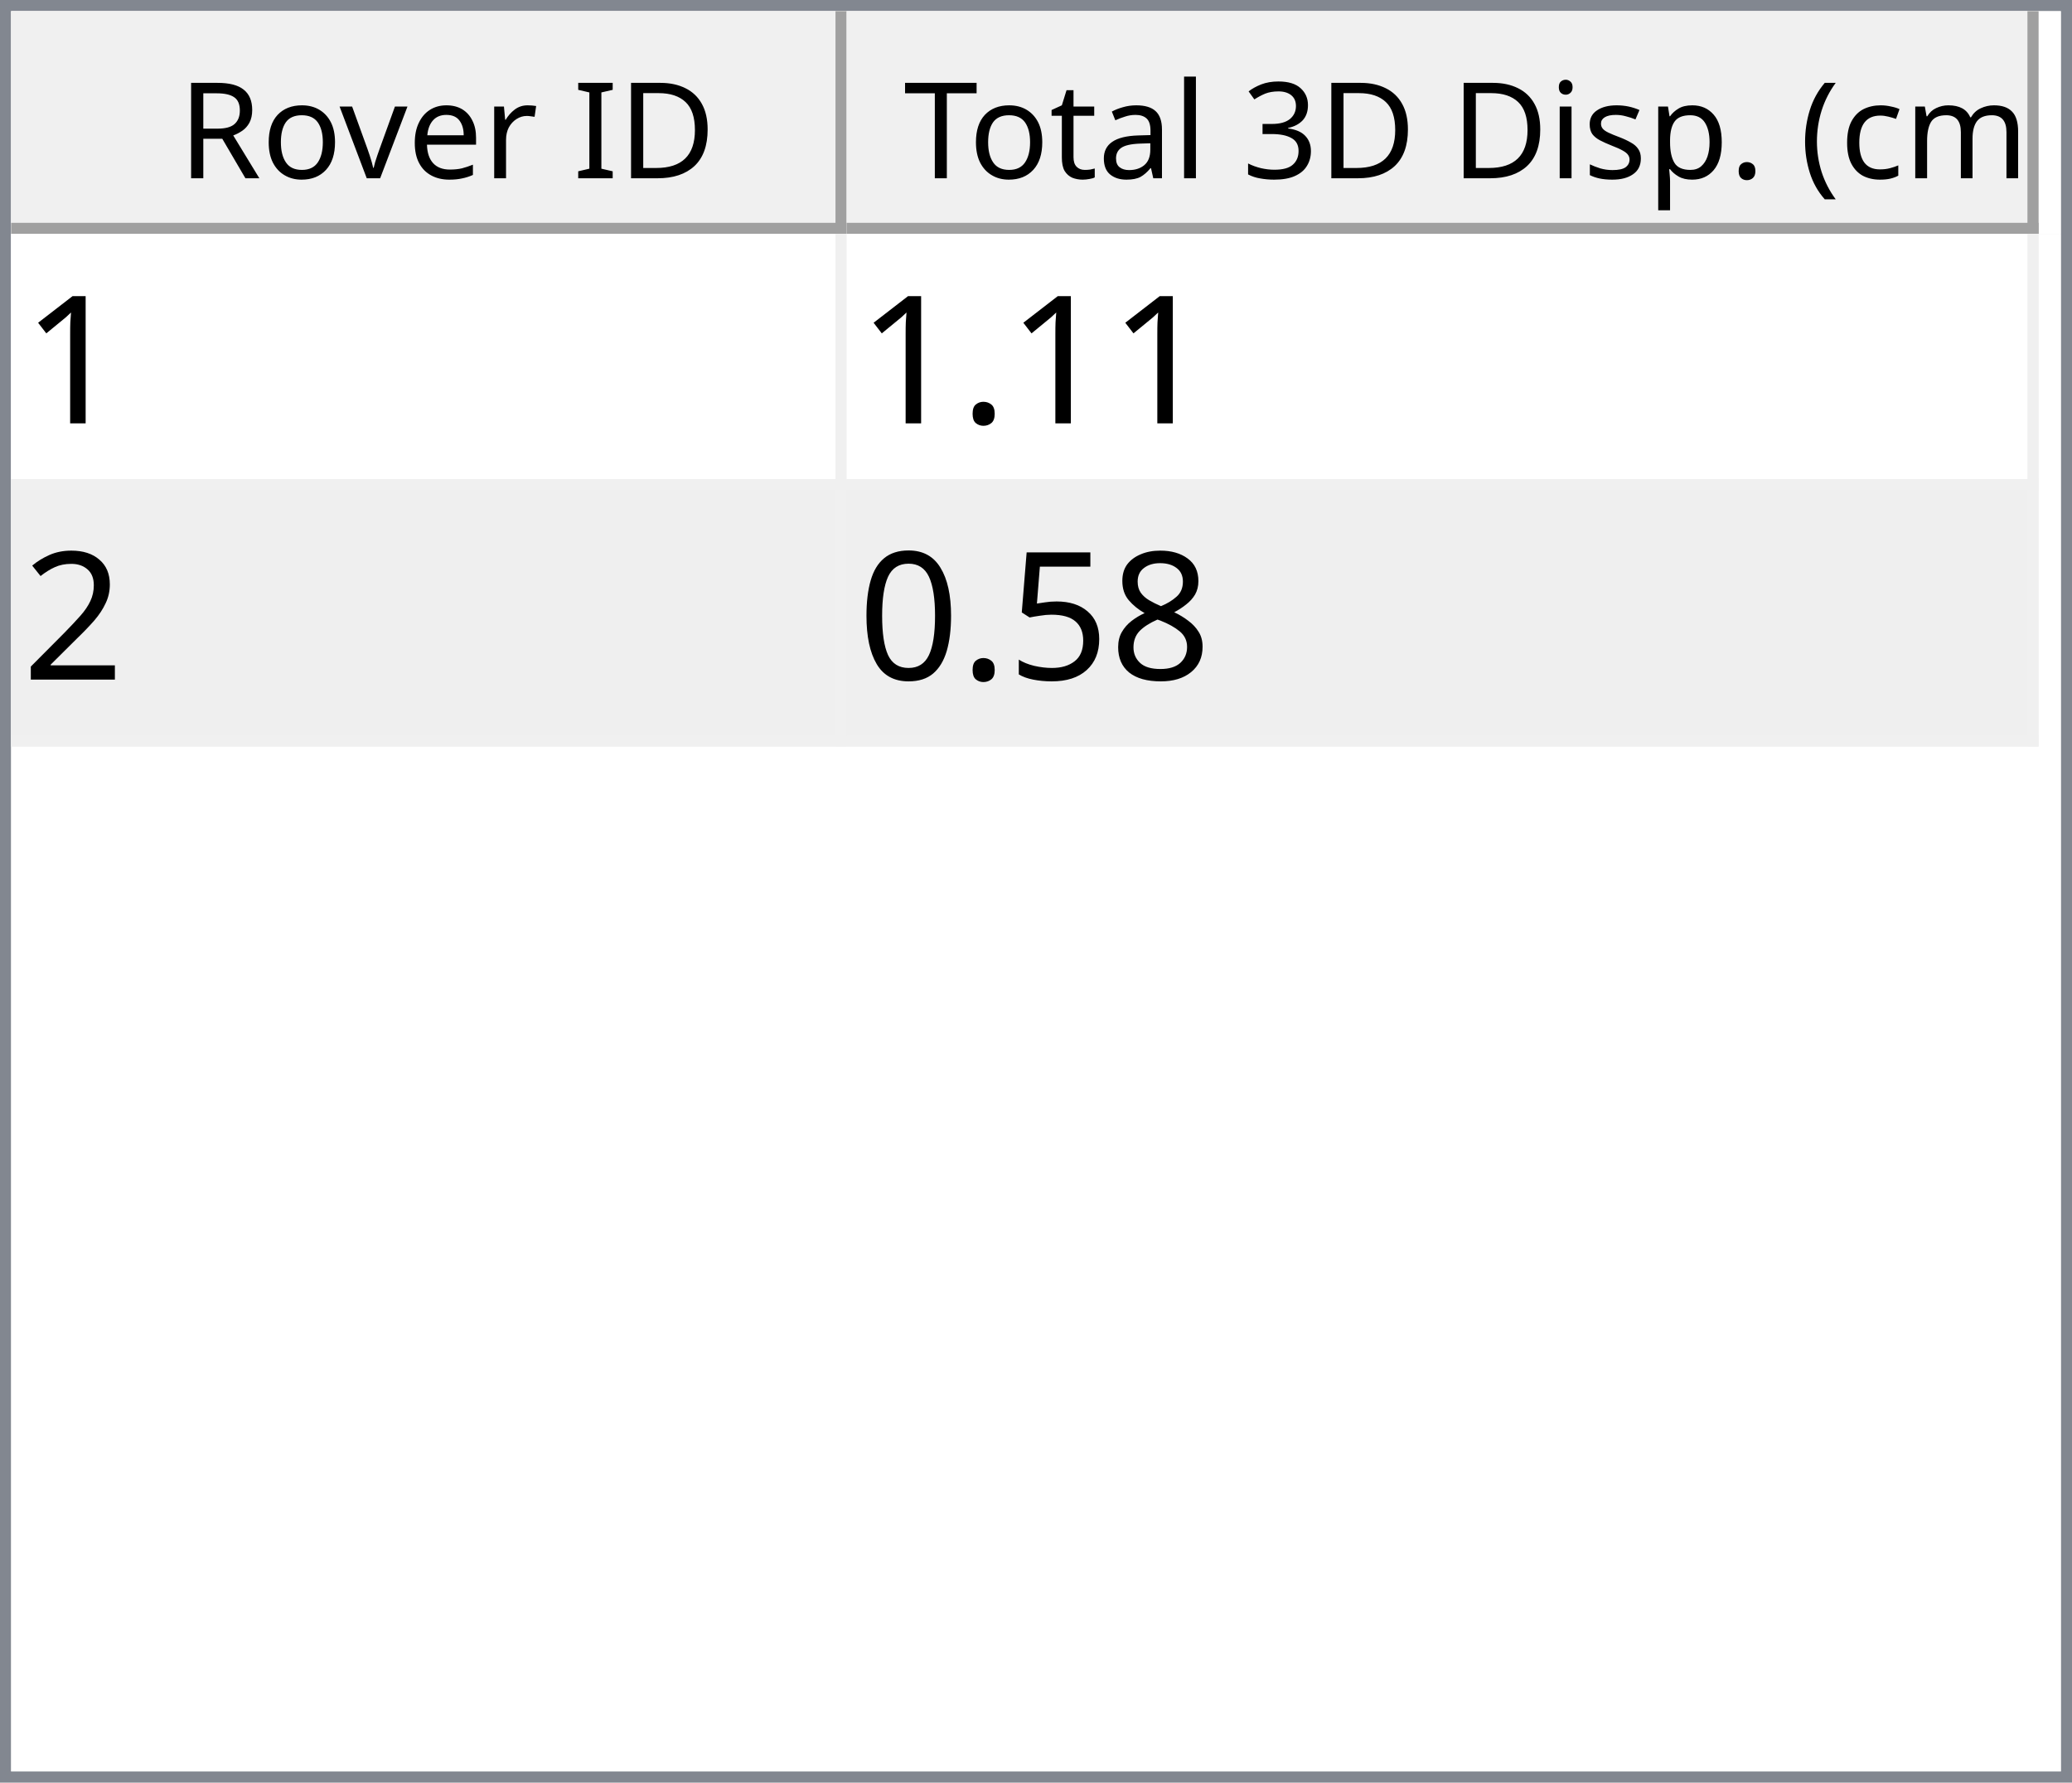
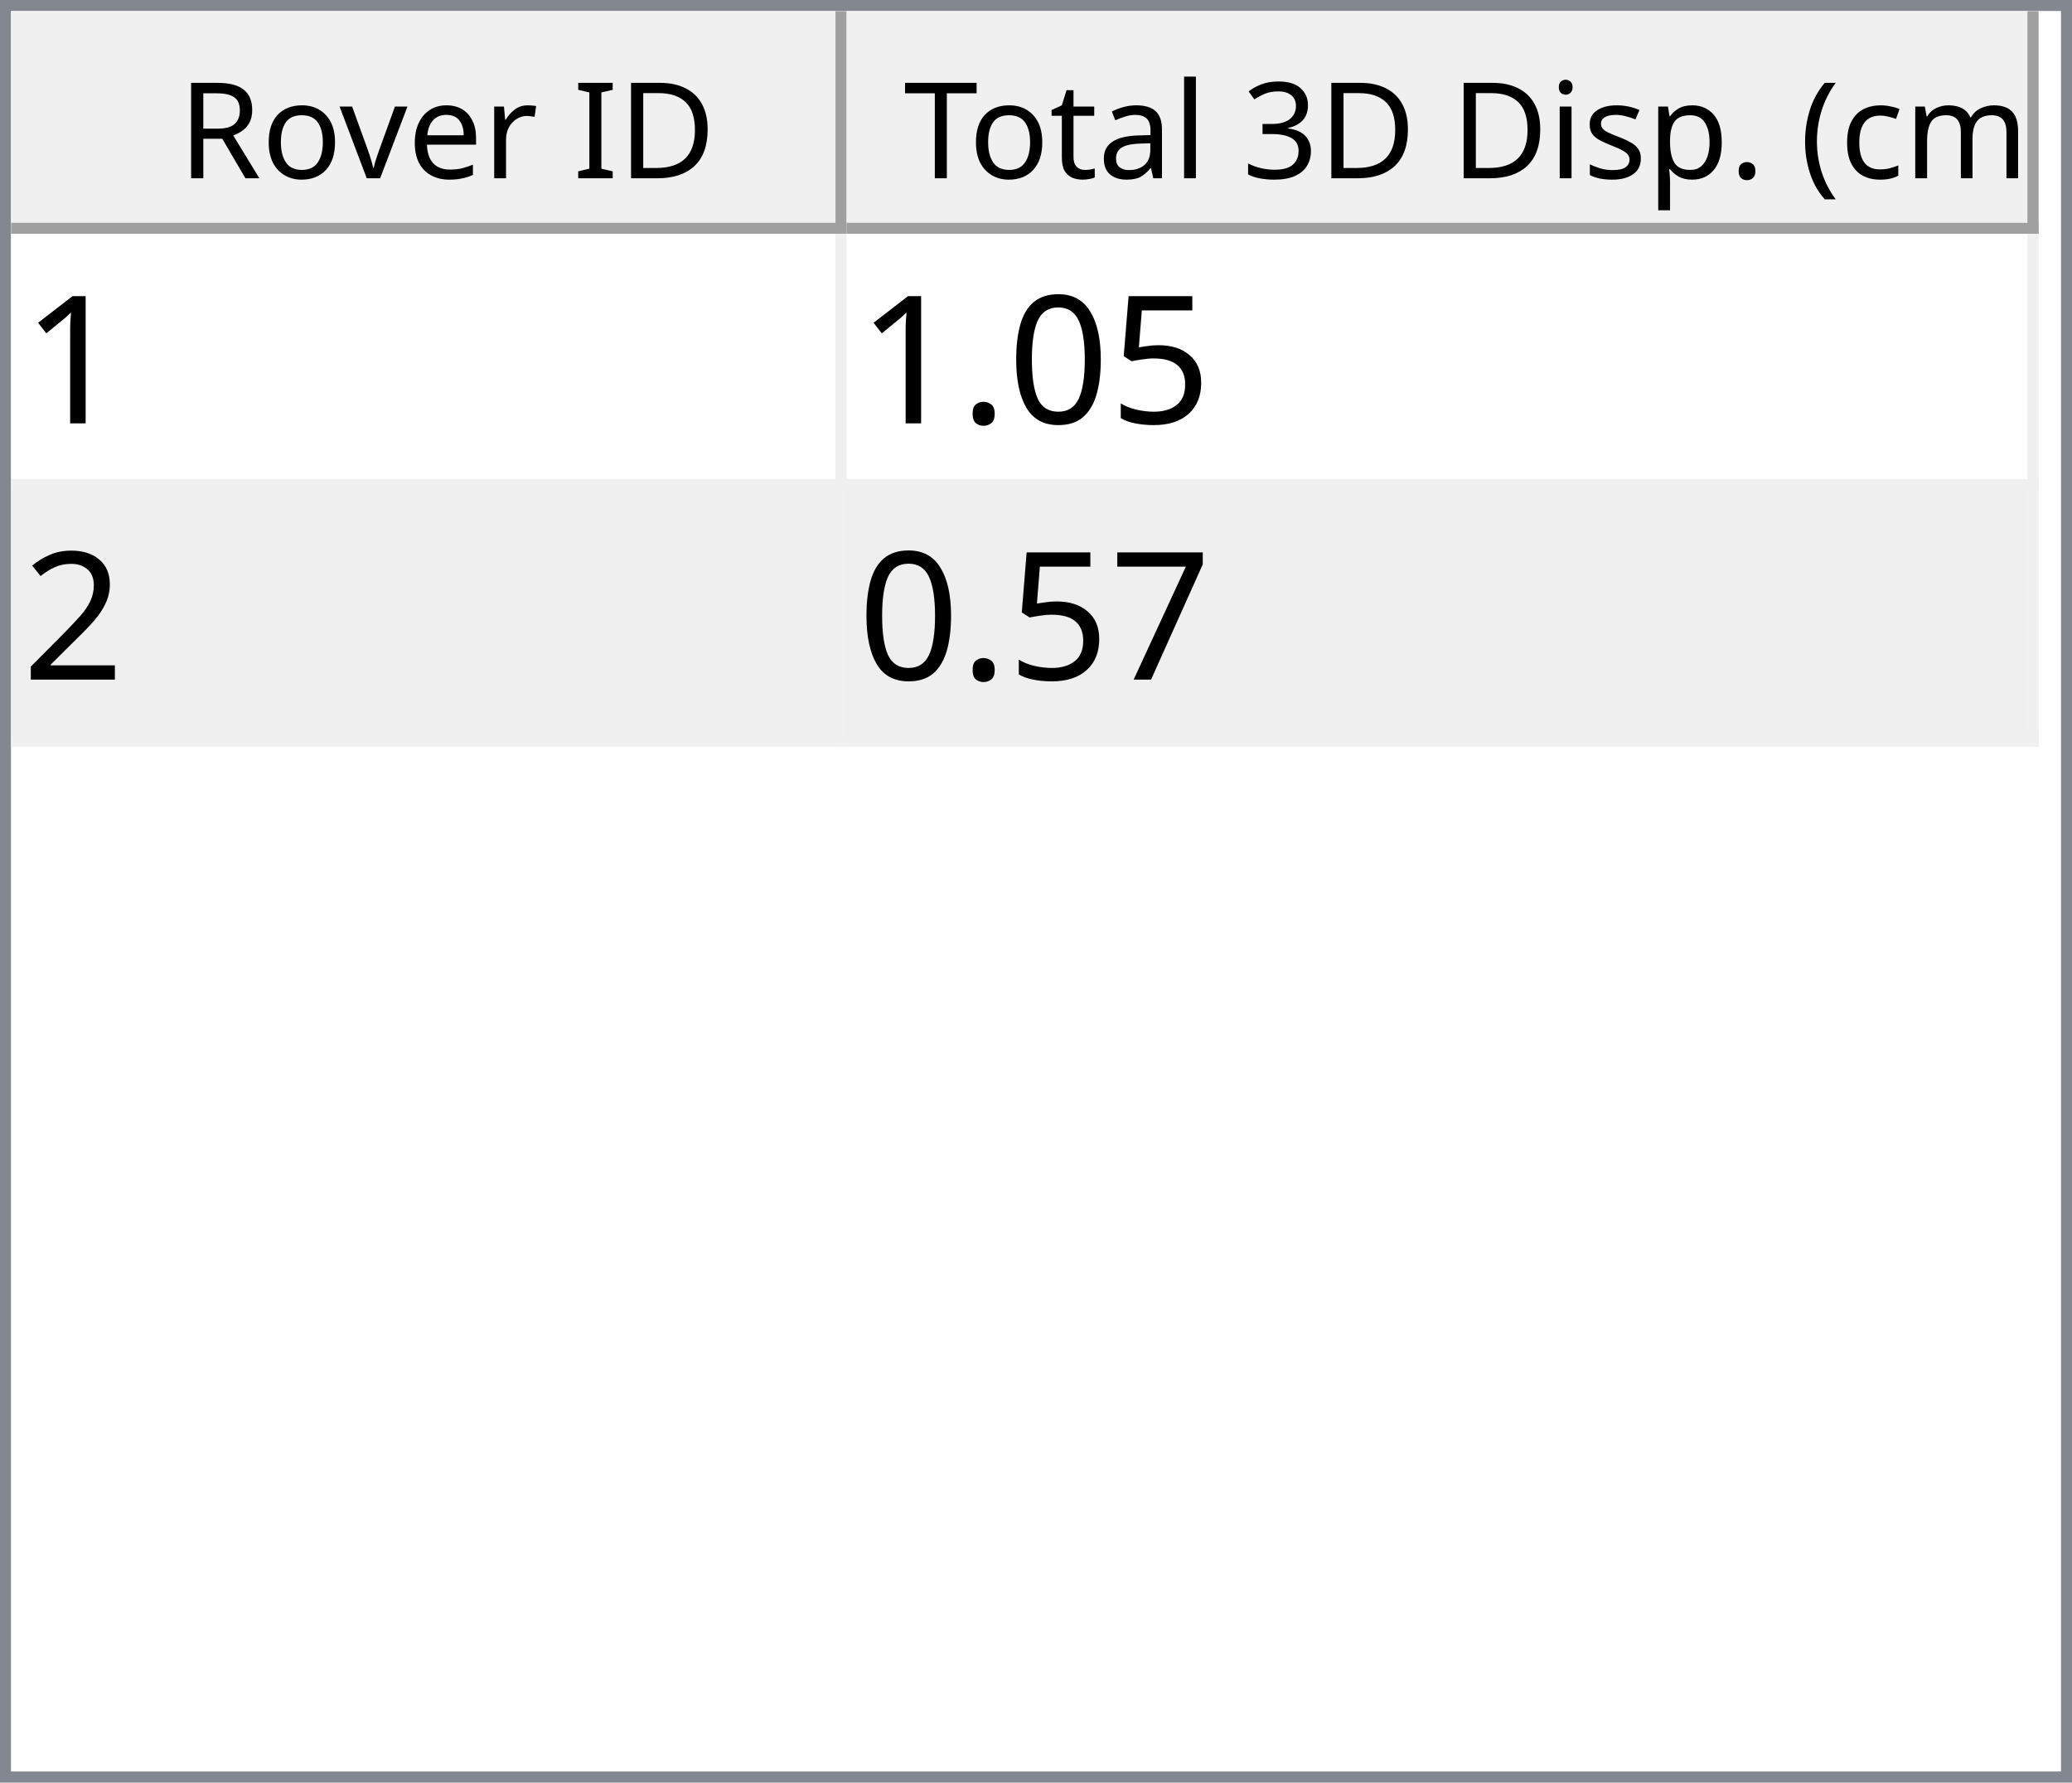
<svg xmlns="http://www.w3.org/2000/svg" style="fill-opacity:1; color-rendering:auto; color-interpolation:auto; text-rendering:auto; stroke:black; stroke-linecap:square; stroke-miterlimit:10; shape-rendering:auto; stroke-opacity:1; fill:black; stroke-dasharray:none; font-weight:normal; stroke-width:1; font-family:'Dialog'; font-style:normal; stroke-linejoin:miter; font-size:12px; stroke-dashoffset:0; image-rendering:auto;" width="186" height="160">
  <defs id="genericDefs" />
  <g>
    <defs id="defs1">
      <clipPath clipPathUnits="userSpaceOnUse" id="clipPath1">
        <path d="M0 0 L186 0 L186 160 L0 160 L0 0 Z" />
      </clipPath>
      <clipPath clipPathUnits="userSpaceOnUse" id="clipPath2">
        <path d="M0 0 L0 160 L186 160 L186 0 Z" />
      </clipPath>
      <clipPath clipPathUnits="userSpaceOnUse" id="clipPath3">
        <path d="M0 0 L0 20 L184 20 L184 0 Z" />
      </clipPath>
      <clipPath clipPathUnits="userSpaceOnUse" id="clipPath4">
        <path d="M0 0 L0 20 L75 20 L75 0 Z" />
      </clipPath>
      <clipPath clipPathUnits="userSpaceOnUse" id="clipPath5">
        <path d="M1 1 L1 19 L74 19 L74 1 Z" />
      </clipPath>
      <clipPath clipPathUnits="userSpaceOnUse" id="clipPath6">
        <path d="M0 0 L0 18 L73 18 L73 0 Z" />
      </clipPath>
      <clipPath clipPathUnits="userSpaceOnUse" id="clipPath7">
        <path d="M-0.5 -0.5 L-0.5 19.5 L74.5 19.5 L74.5 -0.5 Z" />
      </clipPath>
      <clipPath clipPathUnits="userSpaceOnUse" id="clipPath8">
        <path d="M0 0 L0 20 L107 20 L107 0 Z" />
      </clipPath>
      <clipPath clipPathUnits="userSpaceOnUse" id="clipPath9">
        <path d="M1 1 L1 19 L106 19 L106 1 Z" />
      </clipPath>
      <clipPath clipPathUnits="userSpaceOnUse" id="clipPath10">
        <path d="M0 0 L0 18 L105 18 L105 0 Z" />
      </clipPath>
      <clipPath clipPathUnits="userSpaceOnUse" id="clipPath11">
        <path d="M-0.5 -0.5 L-0.5 19.5 L106.5 19.5 L106.5 -0.5 Z" />
      </clipPath>
      <clipPath clipPathUnits="userSpaceOnUse" id="clipPath12">
        <path d="M0 0 L0 138 L184 138 L184 0 Z" />
      </clipPath>
      <clipPath clipPathUnits="userSpaceOnUse" id="clipPath13">
        <path d="M0 0 L0 46 L182 46 L182 0 Z" />
      </clipPath>
      <clipPath clipPathUnits="userSpaceOnUse" id="clipPath14">
        <path d="M-0.5 -0.5 L-0.5 45.5 L181.5 45.5 L181.5 -0.5 Z" />
      </clipPath>
      <clipPath clipPathUnits="userSpaceOnUse" id="clipPath15">
        <path d="M0 0 L0 22 L74 22 L74 0 Z" />
      </clipPath>
      <clipPath clipPathUnits="userSpaceOnUse" id="clipPath16">
        <path d="M0 0 L0 22 L106 22 L106 0 Z" />
      </clipPath>
      <font horiz-adv-x="64.551" id="font1">
        <font-face ascent="107.91" descent="25.098" units-per-em="100" style="font-style:normal; font-family:Segoe UI; font-weight:normal;" />
        <missing-glyph horiz-adv-x="64.551" d="M8.109 0 L8.109 68.266 L56.453 68.266 L56.453 0 L8.109 0 ZM15.328 7.234 L49.219 7.234 L49.219 61.031 L15.328 61.031 L15.328 7.234 Z" />
        <glyph unicode="D" horiz-adv-x="70.117" d="M9.188 0 L9.188 70.016 L28.516 70.016 Q65.531 70.016 65.531 35.891 Q65.531 19.672 55.25 9.836 Q44.969 0 27.734 0 L9.188 0 ZM17.391 62.594 L17.391 7.422 L27.828 7.422 Q41.609 7.422 49.273 14.797 Q56.938 22.172 56.938 35.688 Q56.938 62.594 28.328 62.594 L17.391 62.594 Z" />
        <glyph unicode="I" horiz-adv-x="26.611" d="M17.391 0 L9.188 0 L9.188 70.016 L17.391 70.016 L17.391 0 Z" />
        <glyph unicode=" " horiz-adv-x="27.393" d="" />
        <glyph unicode="r" horiz-adv-x="34.766" d="M34.188 41.891 Q32.078 43.5 28.125 43.5 Q23 43.5 19.555 38.672 Q16.109 33.844 16.109 25.484 L16.109 0 L8.109 0 L8.109 50 L16.109 50 L16.109 39.703 L16.312 39.703 Q18.016 44.969 21.531 47.922 Q25.047 50.875 29.391 50.875 Q32.516 50.875 34.188 50.203 L34.188 41.891 Z" />
        <glyph unicode="e" horiz-adv-x="52.295" d="M48.297 23 L12.984 23 Q13.188 14.656 17.484 10.109 Q21.781 5.562 29.297 5.562 Q37.75 5.562 44.828 11.141 L44.828 3.609 Q38.234 -1.172 27.391 -1.172 Q16.797 -1.172 10.742 5.641 Q4.688 12.453 4.688 24.812 Q4.688 36.469 11.305 43.82 Q17.922 51.172 27.734 51.172 Q37.547 51.172 42.922 44.828 Q48.297 38.484 48.297 27.203 L48.297 23 ZM40.094 29.781 Q40.047 36.719 36.75 40.578 Q33.453 44.438 27.594 44.438 Q21.922 44.438 17.969 40.383 Q14.016 36.328 13.094 29.781 L40.094 29.781 Z" />
        <glyph unicode="v" horiz-adv-x="47.9" d="M47.406 50 L27.484 0 L19.625 0 L0.688 50 L9.469 50 L22.172 13.672 Q23.578 9.672 23.922 6.688 L24.125 6.688 Q24.609 10.453 25.688 13.484 L38.969 50 L47.406 50 Z" />
        <glyph unicode="o" horiz-adv-x="58.594" d="M29 -1.172 Q17.922 -1.172 11.305 5.836 Q4.688 12.844 4.688 24.422 Q4.688 37.016 11.57 44.094 Q18.453 51.172 30.172 51.172 Q41.359 51.172 47.633 44.289 Q53.906 37.406 53.906 25.203 Q53.906 13.234 47.141 6.031 Q40.375 -1.172 29 -1.172 ZM29.594 44.438 Q21.875 44.438 17.383 39.188 Q12.891 33.938 12.891 24.703 Q12.891 15.828 17.43 10.695 Q21.969 5.562 29.594 5.562 Q37.359 5.562 41.531 10.594 Q45.703 15.625 45.703 24.906 Q45.703 34.281 41.531 39.359 Q37.359 44.438 29.594 44.438 Z" />
        <glyph unicode="R" horiz-adv-x="59.814" d="M59.375 0 L49.609 0 L37.891 19.625 Q36.281 22.359 34.766 24.289 Q33.25 26.219 31.664 27.438 Q30.078 28.656 28.25 29.219 Q26.422 29.781 24.125 29.781 L17.391 29.781 L17.391 0 L9.188 0 L9.188 70.016 L30.078 70.016 Q34.672 70.016 38.555 68.867 Q42.438 67.719 45.289 65.375 Q48.141 63.031 49.758 59.547 Q51.375 56.062 51.375 51.375 Q51.375 47.703 50.273 44.656 Q49.172 41.609 47.148 39.211 Q45.125 36.812 42.266 35.133 Q39.406 33.453 35.844 32.516 L35.844 32.328 Q37.594 31.547 38.891 30.547 Q40.188 29.547 41.359 28.18 Q42.531 26.812 43.68 25.078 Q44.828 23.344 46.234 21.047 L59.375 0 ZM17.391 62.594 L17.391 37.203 L28.516 37.203 Q31.594 37.203 34.203 38.133 Q36.812 39.062 38.719 40.797 Q40.625 42.531 41.703 45.047 Q42.781 47.562 42.781 50.688 Q42.781 56.297 39.141 59.445 Q35.5 62.594 28.609 62.594 L17.391 62.594 Z" />
        <glyph unicode=")" horiz-adv-x="30.176" d="M8.297 -15.922 L1.172 -15.922 Q16.406 2.344 16.406 26.812 Q16.406 51.469 1.078 70.016 L8.297 70.016 Q23.531 52.156 23.531 26.703 Q23.531 1.375 8.297 -15.922 Z" />
        <glyph unicode="m" horiz-adv-x="86.133" d="M79.109 0 L71.094 0 L71.094 28.719 Q71.094 37.016 68.531 40.727 Q65.969 44.438 59.906 44.438 Q54.781 44.438 51.195 39.75 Q47.609 35.062 47.609 28.516 L47.609 0 L39.594 0 L39.594 29.688 Q39.594 44.438 28.219 44.438 Q22.953 44.438 19.531 40.016 Q16.109 35.594 16.109 28.516 L16.109 0 L8.109 0 L8.109 50 L16.109 50 L16.109 42.094 L16.312 42.094 Q21.625 51.172 31.844 51.172 Q36.969 51.172 40.773 48.312 Q44.578 45.453 46 40.828 Q51.562 51.172 62.594 51.172 Q79.109 51.172 79.109 30.812 L79.109 0 Z" />
        <glyph unicode="c" horiz-adv-x="46.191" d="M42.188 2.297 Q36.422 -1.172 28.516 -1.172 Q17.828 -1.172 11.258 5.789 Q4.688 12.75 4.688 23.828 Q4.688 36.188 11.766 43.68 Q18.844 51.172 30.672 51.172 Q37.25 51.172 42.281 48.734 L42.281 40.531 Q36.719 44.438 30.375 44.438 Q22.703 44.438 17.797 38.945 Q12.891 33.453 12.891 24.516 Q12.891 15.719 17.508 10.641 Q22.125 5.562 29.891 5.562 Q36.422 5.562 42.188 9.906 L42.188 2.297 Z" />
        <glyph unicode="(" horiz-adv-x="30.176" d="M29.109 -15.922 L21.969 -15.922 Q6.844 1.375 6.844 26.703 Q6.844 52.156 21.969 70.016 L29.203 70.016 Q13.875 51.469 13.875 26.812 Q13.875 2.344 29.109 -15.922 Z" />
        <glyph unicode="." horiz-adv-x="21.68" d="M10.891 -1.078 Q8.641 -1.078 7.055 0.539 Q5.469 2.156 5.469 4.391 Q5.469 6.641 7.055 8.273 Q8.641 9.906 10.891 9.906 Q13.188 9.906 14.797 8.273 Q16.406 6.641 16.406 4.391 Q16.406 2.156 14.797 0.539 Q13.188 -1.078 10.891 -1.078 Z" />
        <glyph unicode="p" horiz-adv-x="58.789" d="M16.312 7.234 L16.109 7.234 L16.109 -23 L8.109 -23 L8.109 50 L16.109 50 L16.109 41.219 L16.312 41.219 Q22.219 51.172 33.594 51.172 Q43.266 51.172 48.688 44.461 Q54.109 37.75 54.109 26.469 Q54.109 13.922 48 6.375 Q41.891 -1.172 31.297 -1.172 Q21.578 -1.172 16.312 7.234 ZM16.109 27.391 L16.109 20.406 Q16.109 14.203 20.141 9.883 Q24.172 5.562 30.375 5.562 Q37.641 5.562 41.773 11.133 Q45.906 16.703 45.906 26.609 Q45.906 34.969 42.047 39.703 Q38.188 44.438 31.594 44.438 Q24.609 44.438 20.359 39.578 Q16.109 34.719 16.109 27.391 Z" />
        <glyph unicode="s" horiz-adv-x="42.432" d="M5.078 1.812 L5.078 10.406 Q11.625 5.562 19.484 5.562 Q30.031 5.562 30.031 12.594 Q30.031 14.594 29.125 15.992 Q28.219 17.391 26.68 18.461 Q25.141 19.531 23.07 20.383 Q21 21.234 18.609 22.172 Q15.281 23.484 12.766 24.828 Q10.25 26.172 8.57 27.859 Q6.891 29.547 6.031 31.695 Q5.172 33.844 5.172 36.719 Q5.172 40.234 6.789 42.945 Q8.406 45.656 11.086 47.484 Q13.766 49.312 17.211 50.242 Q20.656 51.172 24.312 51.172 Q30.812 51.172 35.938 48.922 L35.938 40.828 Q30.422 44.438 23.25 44.438 Q21 44.438 19.195 43.922 Q17.391 43.406 16.094 42.477 Q14.797 41.547 14.086 40.258 Q13.375 38.969 13.375 37.406 Q13.375 35.453 14.086 34.133 Q14.797 32.812 16.164 31.789 Q17.531 30.766 19.484 29.938 Q21.438 29.109 23.922 28.125 Q27.25 26.859 29.883 25.516 Q32.516 24.172 34.375 22.484 Q36.234 20.797 37.234 18.602 Q38.234 16.406 38.234 13.375 Q38.234 9.672 36.602 6.938 Q34.969 4.203 32.234 2.398 Q29.5 0.594 25.93 -0.289 Q22.359 -1.172 18.453 -1.172 Q10.75 -1.172 5.078 1.812 Z" />
        <glyph unicode="i" horiz-adv-x="24.219" d="M12.203 62.703 Q10.062 62.703 8.547 64.164 Q7.031 65.625 7.031 67.875 Q7.031 70.125 8.547 71.609 Q10.062 73.094 12.203 73.094 Q14.406 73.094 15.945 71.609 Q17.484 70.125 17.484 67.875 Q17.484 65.719 15.945 64.211 Q14.406 62.703 12.203 62.703 ZM16.109 0 L8.109 0 L8.109 50 L16.109 50 L16.109 0 Z" />
        <glyph unicode="3" horiz-adv-x="53.906" d="M46.531 19.828 Q46.531 15.094 44.75 11.211 Q42.969 7.328 39.719 4.57 Q36.469 1.812 31.93 0.297 Q27.391 -1.219 21.922 -1.219 Q11.922 -1.219 6 2.594 L6 11.188 Q13.094 5.609 22.219 5.609 Q25.875 5.609 28.828 6.539 Q31.781 7.469 33.906 9.227 Q36.031 10.984 37.18 13.477 Q38.328 15.969 38.328 19.094 Q38.328 32.812 18.797 32.812 L12.984 32.812 L12.984 39.594 L18.5 39.594 Q35.797 39.594 35.797 52.484 Q35.797 64.406 22.609 64.406 Q15.188 64.406 8.688 59.422 L8.688 67.188 Q15.375 71.188 24.609 71.188 Q29 71.188 32.57 69.969 Q36.141 68.75 38.68 66.555 Q41.219 64.359 42.609 61.281 Q44 58.203 44 54.5 Q44 40.672 30.031 36.719 L30.031 36.531 Q33.594 36.141 36.625 34.797 Q39.656 33.453 41.852 31.305 Q44.047 29.156 45.289 26.25 Q46.531 23.344 46.531 19.828 Z" />
        <glyph unicode="l" horiz-adv-x="24.219" d="M16.109 0 L8.109 0 L8.109 74.031 L16.109 74.031 L16.109 0 Z" />
        <glyph unicode="a" horiz-adv-x="50.879" d="M43.891 0 L35.891 0 L35.891 7.812 L35.688 7.812 Q30.469 -1.172 20.312 -1.172 Q12.844 -1.172 8.617 2.781 Q4.391 6.734 4.391 13.281 Q4.391 27.297 20.906 29.594 L35.891 31.688 Q35.891 44.438 25.594 44.438 Q16.547 44.438 9.281 38.281 L9.281 46.484 Q16.656 51.172 26.266 51.172 Q43.891 51.172 43.891 32.516 L43.891 0 ZM35.891 25.297 L23.828 23.641 Q18.266 22.859 15.43 20.875 Q12.594 18.891 12.594 13.875 Q12.594 10.203 15.211 7.883 Q17.828 5.562 22.172 5.562 Q28.125 5.562 32.008 9.742 Q35.891 13.922 35.891 20.312 L35.891 25.297 Z" />
        <glyph unicode="t" horiz-adv-x="33.887" d="M31.297 0.484 Q28.469 -1.078 23.828 -1.078 Q10.688 -1.078 10.688 13.578 L10.688 43.172 L2.094 43.172 L2.094 50 L10.688 50 L10.688 62.203 L18.703 64.797 L18.703 50 L31.297 50 L31.297 43.172 L18.703 43.172 L18.703 14.984 Q18.703 9.969 20.414 7.82 Q22.125 5.672 26.078 5.672 Q29.109 5.672 31.297 7.328 L31.297 0.484 Z" />
        <glyph unicode="T" horiz-adv-x="52.393" d="M50.594 62.594 L30.375 62.594 L30.375 0 L22.172 0 L22.172 62.594 L2 62.594 L2 70.016 L50.594 70.016 L50.594 62.594 Z" />
      </font>
      <font horiz-adv-x="75.0" id="font2">
        <font-face ascent="100.537" descent="21.973" units-per-em="100" style="font-style:normal; font-family:sans-serif; font-weight:normal;" />
        <missing-glyph horiz-adv-x="75.0" d="M12.5 0 L12.5 62.5 L62.5 62.5 L62.5 0 L12.5 0 ZM14.062 1.562 L60.938 1.562 L60.938 60.938 L14.062 60.938 L14.062 1.562 Z" />
        <glyph unicode="1" horiz-adv-x="55.615" d="M37.25 0 L28.469 0 L28.469 56 Q25.297 52.984 20.141 49.953 Q14.984 46.922 10.891 45.406 L10.891 53.906 Q18.266 57.375 23.781 62.305 Q29.297 67.234 31.594 71.875 L37.25 71.875 L37.25 0 Z" />
+         <glyph unicode="5" horiz-adv-x="55.615" d="M4.156 18.75 L13.375 19.531 Q14.406 12.797 18.141 9.398 Q21.875 6 27.156 6 Q33.5 6 37.891 10.789 Q42.281 15.578 42.281 23.484 Q42.281 31 38.062 35.352 Q33.844 39.703 27 39.703 Q22.75 39.703 19.336 37.773 Q15.922 35.844 13.969 32.766 L5.719 33.844 L12.641 70.609 L48.25 70.609 L48.25 62.203 L19.672 62.203 L15.828 42.969 Q22.266 47.469 29.344 47.469 Q38.719 47.469 45.164 40.969 Q51.609 34.469 51.609 24.266 Q51.609 14.547 45.953 7.469 Q39.062 -1.219 27.156 -1.219 Q17.391 -1.219 11.211 4.25 Q5.031 9.719 4.156 18.75 Z" />
+         <glyph unicode="0" horiz-adv-x="55.615" d="M4.156 35.297 Q4.156 48 6.766 55.742 Q9.375 63.484 14.523 67.68 Q19.672 71.875 27.484 71.875 Q33.25 71.875 37.594 69.555 Q41.938 67.234 44.773 62.867 Q47.609 58.5 49.219 52.227 Q50.828 45.953 50.828 35.297 Q50.828 22.703 48.242 14.969 Q45.656 7.234 40.508 3.008 Q35.359 -1.219 27.484 -1.219 Q17.141 -1.219 11.234 6.203 Q4.156 15.141 4.156 35.297 ZM13.188 35.297 Q13.188 17.672 17.312 11.836 Q21.438 6 27.484 6 Q33.547 6 37.672 11.859 Q41.797 17.719 41.797 35.297 Q41.797 52.984 37.672 58.789 Q33.547 64.594 27.391 64.594 Q21.344 64.594 17.719 59.469 Q13.188 52.938 13.188 35.297 Z" />
        <glyph unicode="." horiz-adv-x="27.783" d="M9.078 0 L9.078 10.016 L19.094 10.016 L19.094 0 L9.078 0 Z" />
        <glyph unicode="2" horiz-adv-x="55.615" d="M50.344 8.453 L50.344 0 L3.031 0 Q2.938 3.172 4.047 6.109 Q5.859 10.938 9.836 15.625 Q13.812 20.312 21.344 26.469 Q33.016 36.031 37.117 41.625 Q41.219 47.219 41.219 52.203 Q41.219 57.422 37.477 61.008 Q33.734 64.594 27.734 64.594 Q21.391 64.594 17.578 60.789 Q13.766 56.984 13.719 50.25 L4.688 51.172 Q5.609 61.281 11.664 66.578 Q17.719 71.875 27.938 71.875 Q38.234 71.875 44.242 66.164 Q50.25 60.453 50.25 52 Q50.25 47.703 48.492 43.555 Q46.734 39.406 42.656 34.812 Q38.578 30.219 29.109 22.219 Q21.188 15.578 18.945 13.211 Q16.703 10.844 15.234 8.453 L50.344 8.453 Z" />
-         <glyph unicode="8" horiz-adv-x="55.615" d="M17.672 38.812 Q12.203 40.828 9.57 44.539 Q6.938 48.25 6.938 53.422 Q6.938 61.234 12.555 66.555 Q18.172 71.875 27.484 71.875 Q36.859 71.875 42.578 66.43 Q48.297 60.984 48.297 53.172 Q48.297 48.188 45.68 44.508 Q43.062 40.828 37.75 38.812 Q44.344 36.672 47.781 31.883 Q51.219 27.094 51.219 20.453 Q51.219 11.281 44.727 5.031 Q38.234 -1.219 27.641 -1.219 Q17.047 -1.219 10.547 5.055 Q4.047 11.328 4.047 20.703 Q4.047 27.688 7.594 32.398 Q11.141 37.109 17.672 38.812 ZM15.922 53.719 Q15.922 48.641 19.195 45.414 Q22.469 42.188 27.688 42.188 Q32.766 42.188 36.016 45.383 Q39.266 48.578 39.266 53.219 Q39.266 58.062 35.914 61.359 Q32.562 64.656 27.594 64.656 Q22.562 64.656 19.242 61.43 Q15.922 58.203 15.922 53.719 ZM13.094 20.656 Q13.094 16.891 14.875 13.375 Q16.656 9.859 20.172 7.93 Q23.688 6 27.734 6 Q34.031 6 38.133 10.055 Q42.234 14.109 42.234 20.359 Q42.234 26.703 38.016 30.859 Q33.797 35.016 27.438 35.016 Q21.234 35.016 17.164 30.914 Q13.094 26.812 13.094 20.656 Z" />
-         <glyph unicode="5" horiz-adv-x="55.615" d="M4.156 18.75 L13.375 19.531 Q14.406 12.797 18.141 9.398 Q21.875 6 27.156 6 Q33.5 6 37.891 10.789 Q42.281 15.578 42.281 23.484 Q42.281 31 38.062 35.352 Q33.844 39.703 27 39.703 Q22.75 39.703 19.336 37.773 Q15.922 35.844 13.969 32.766 L5.719 33.844 L12.641 70.609 L48.25 70.609 L48.25 62.203 L19.672 62.203 L15.828 42.969 Q22.266 47.469 29.344 47.469 Q38.719 47.469 45.164 40.969 Q51.609 34.469 51.609 24.266 Q51.609 14.547 45.953 7.469 Q39.062 -1.219 27.156 -1.219 Q17.391 -1.219 11.211 4.25 Q5.031 9.719 4.156 18.75 Z" />
-         <glyph unicode="0" horiz-adv-x="55.615" d="M4.156 35.297 Q4.156 48 6.766 55.742 Q9.375 63.484 14.523 67.68 Q19.672 71.875 27.484 71.875 Q33.25 71.875 37.594 69.555 Q41.938 67.234 44.773 62.867 Q47.609 58.5 49.219 52.227 Q50.828 45.953 50.828 35.297 Q50.828 22.703 48.242 14.969 Q45.656 7.234 40.508 3.008 Q35.359 -1.219 27.484 -1.219 Q17.141 -1.219 11.234 6.203 Q4.156 15.141 4.156 35.297 ZM13.188 35.297 Q13.188 17.672 17.312 11.836 Q21.438 6 27.484 6 Q33.547 6 37.672 11.859 Q41.797 17.719 41.797 35.297 Q41.797 52.984 37.672 58.789 Q33.547 64.594 27.391 64.594 Q21.344 64.594 17.719 59.469 Q13.188 52.938 13.188 35.297 Z" />
+         <glyph unicode="7" horiz-adv-x="55.615" d="M4.734 62.203 L4.734 70.656 L51.078 70.656 L51.078 63.812 Q44.234 56.547 37.523 44.484 Q30.812 32.422 27.156 19.672 Q24.516 10.688 23.781 0 L14.75 0 Q14.891 8.453 18.062 20.414 Q21.234 32.375 27.172 43.484 Q33.109 54.594 39.797 62.203 L4.734 62.203 Z" />
      </font>
    </defs>
    <g style="fill:white; stroke:white;">
      <rect x="0" y="0" width="186" style="clip-path:url(#clipPath1); stroke:none;" height="160" />
    </g>
    <g style="fill:white; text-rendering:optimizeSpeed; color-rendering:optimizeSpeed; image-rendering:optimizeSpeed; shape-rendering:crispEdges; stroke:white; color-interpolation:sRGB;">
      <rect x="0" width="186" height="160" y="0" style="stroke:none;" />
      <path style="stroke:none;" d="M0 160 L186 160 L186 0 L0 0 Z" />
    </g>
    <g style="fill:rgb(240,240,240); font-family:'Segoe UI'; stroke:rgb(240,240,240);">
      <rect x="0" y="0" width="186" style="clip-path:url(#clipPath2); stroke:none;" height="160" />
    </g>
    <g style="fill:rgb(130,135,144); font-family:'Segoe UI'; stroke:rgb(130,135,144);">
      <path d="M0 0 L186 0 L186 160 L0 160 L0 0 ZM1 1 L185 1 L185 159 L1 159 L1 1 Z" style="fill-rule:evenodd; clip-path:url(#clipPath2); stroke:none;" />
    </g>
    <g style="fill:white; font-family:'Segoe UI'; stroke:white;" transform="translate(1,1)">
      <rect x="0" y="0" width="184" style="clip-path:url(#clipPath3); stroke:none;" height="20" />
    </g>
    <g style="fill:rgb(240,240,240); font-family:'Segoe UI'; stroke:rgb(240,240,240);" transform="translate(1,1)">
      <rect x="0" y="0" width="75" style="clip-path:url(#clipPath4); stroke:none;" height="20" />
    </g>
    <g style="font-family:'Segoe UI';" transform="translate(2,2)">
      <text x="14" xml:space="preserve" y="14" style="clip-path:url(#clipPath6); stroke:none;">Rover ID</text>
    </g>
    <g style="fill:rgb(160,160,160); font-family:'Segoe UI'; stroke:rgb(160,160,160); stroke-linejoin:bevel;" transform="translate(1.5,1.5)">
      <line x1="74" x2="74" y1="0" style="fill:none; clip-path:url(#clipPath7);" y2="19" />
    </g>
    <g style="fill:rgb(160,160,160); font-family:'Segoe UI'; stroke:rgb(160,160,160); stroke-linejoin:bevel;" transform="matrix(1,0,0,1,1,1) translate(0.5,0.5)">
      <line x1="0" x2="74" y1="19" style="fill:none; clip-path:url(#clipPath7);" y2="19" />
    </g>
    <g style="fill:rgb(240,240,240); font-family:'Segoe UI'; stroke:rgb(240,240,240);" transform="translate(76,1)">
      <rect x="0" y="0" width="107" style="clip-path:url(#clipPath8); stroke:none;" height="20" />
    </g>
    <g style="font-family:'Segoe UI';" transform="translate(77,2)">
      <text x="1" xml:space="preserve" y="14" style="clip-path:url(#clipPath10); stroke:none;"> Total 3D Disp. (cm)</text>
    </g>
    <g style="fill:rgb(160,160,160); font-family:'Segoe UI'; stroke:rgb(160,160,160); stroke-linejoin:bevel;" transform="translate(76.5,1.5)">
      <line x1="106" x2="106" y1="0" style="fill:none; clip-path:url(#clipPath11);" y2="19" />
    </g>
    <g style="fill:rgb(160,160,160); font-family:'Segoe UI'; stroke:rgb(160,160,160); stroke-linejoin:bevel;" transform="matrix(1,0,0,1,76,1) translate(0.5,0.5)">
      <line x1="0" x2="106" y1="19" style="fill:none; clip-path:url(#clipPath11);" y2="19" />
    </g>
    <g style="fill:white; font-family:'Segoe UI'; stroke:white;" transform="translate(1,21)">
      <rect x="0" y="0" width="184" style="clip-path:url(#clipPath12); stroke:none;" height="138" />
    </g>
    <g style="fill:rgb(240,240,240); font-size:16px; font-family:sans-serif; stroke:rgb(240,240,240);" transform="translate(1,21)">
      <rect x="0" y="0" width="182" style="clip-path:url(#clipPath13); stroke:none;" height="46" />
      <line transform="translate(0.5,0.5)" x1="0" x2="181" y1="22" style="clip-path:url(#clipPath14); fill:none; stroke-linejoin:bevel;" y2="22" />
    </g>
    <g transform="matrix(1,0,0,1,1,21) translate(0.5,0.5)" style="fill:rgb(240,240,240); font-size:16px; font-family:sans-serif; stroke:rgb(240,240,240); stroke-linejoin:bevel;">
      <line x1="0" x2="181" y1="45" style="fill:none; clip-path:url(#clipPath14);" y2="45" />
    </g>
    <g transform="matrix(1,0,0,1,1,21) translate(0.5,0.5)" style="fill:rgb(240,240,240); font-size:16px; font-family:sans-serif; stroke:rgb(240,240,240); stroke-linejoin:bevel;">
      <line x1="74" x2="74" y1="0" style="fill:none; clip-path:url(#clipPath14);" y2="45" />
    </g>
    <g transform="matrix(1,0,0,1,1,21) translate(0.5,0.5)" style="fill:rgb(240,240,240); font-size:16px; font-family:sans-serif; stroke:rgb(240,240,240); stroke-linejoin:bevel;">
      <line x1="181" x2="181" y1="0" style="fill:none; clip-path:url(#clipPath14);" y2="45" />
    </g>
    <g style="fill:white; font-size:16px; font-family:sans-serif; stroke:white;" transform="matrix(1,0,0,1,1,21)">
      <rect x="0" y="0" width="74" style="clip-path:url(#clipPath15); stroke:none;" height="22" />
      <text x="1" y="17" style="fill:black; clip-path:url(#clipPath15); stroke:none;" xml:space="preserve">1</text>
    </g>
    <g style="fill:white; font-size:16px; font-family:sans-serif; stroke:white;" transform="matrix(1,0,0,1,1,21) translate(75,0)">
      <rect x="0" y="0" width="106" style="clip-path:url(#clipPath16); stroke:none;" height="22" />
-       <text x="1" y="17" style="fill:black; clip-path:url(#clipPath16); stroke:none;" xml:space="preserve">1.11</text>
+       <text x="1" y="17" style="fill:black; clip-path:url(#clipPath16); stroke:none;" xml:space="preserve">1.05</text>
    </g>
    <g style="fill:rgb(239,239,239); font-size:16px; font-family:sans-serif; stroke:rgb(239,239,239);" transform="matrix(1,0,0,1,1,21) translate(0,23)">
      <rect x="0" y="0" width="74" style="clip-path:url(#clipPath15); stroke:none;" height="22" />
      <text x="1" y="17" style="fill:black; clip-path:url(#clipPath15); stroke:none;" xml:space="preserve">2</text>
    </g>
    <g style="fill:rgb(239,239,239); font-size:16px; font-family:sans-serif; stroke:rgb(239,239,239);" transform="matrix(1,0,0,1,1,21) translate(75,23)">
      <rect x="0" y="0" width="106" style="clip-path:url(#clipPath16); stroke:none;" height="22" />
-       <text x="1" y="17" style="fill:black; clip-path:url(#clipPath16); stroke:none;" xml:space="preserve">0.58</text>
+       <text x="1" y="17" style="fill:black; clip-path:url(#clipPath16); stroke:none;" xml:space="preserve">0.57</text>
    </g>
  </g>
</svg>
